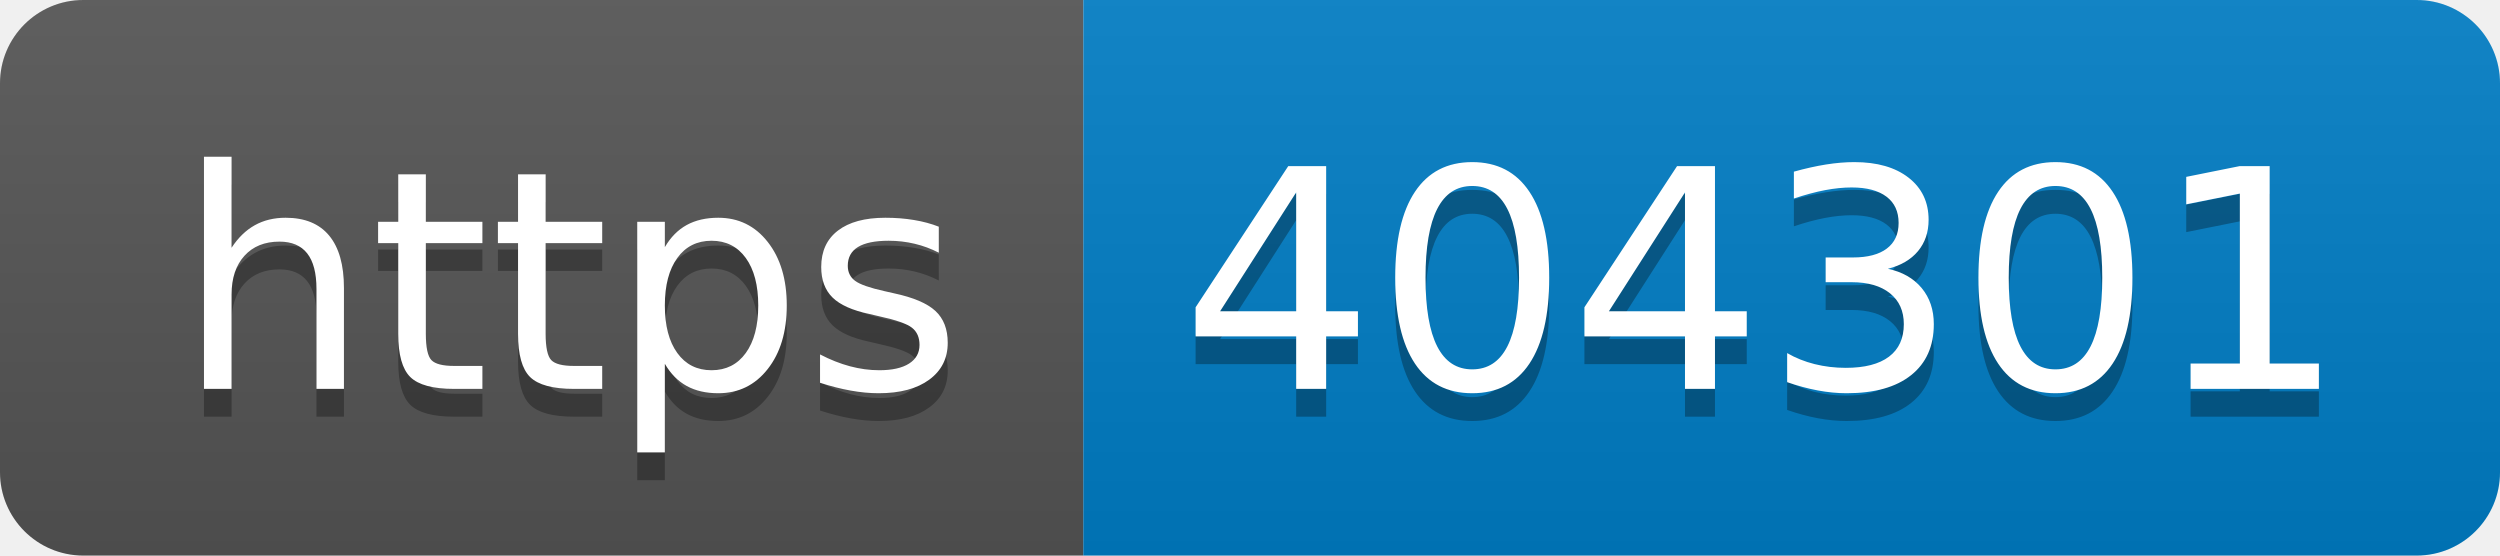
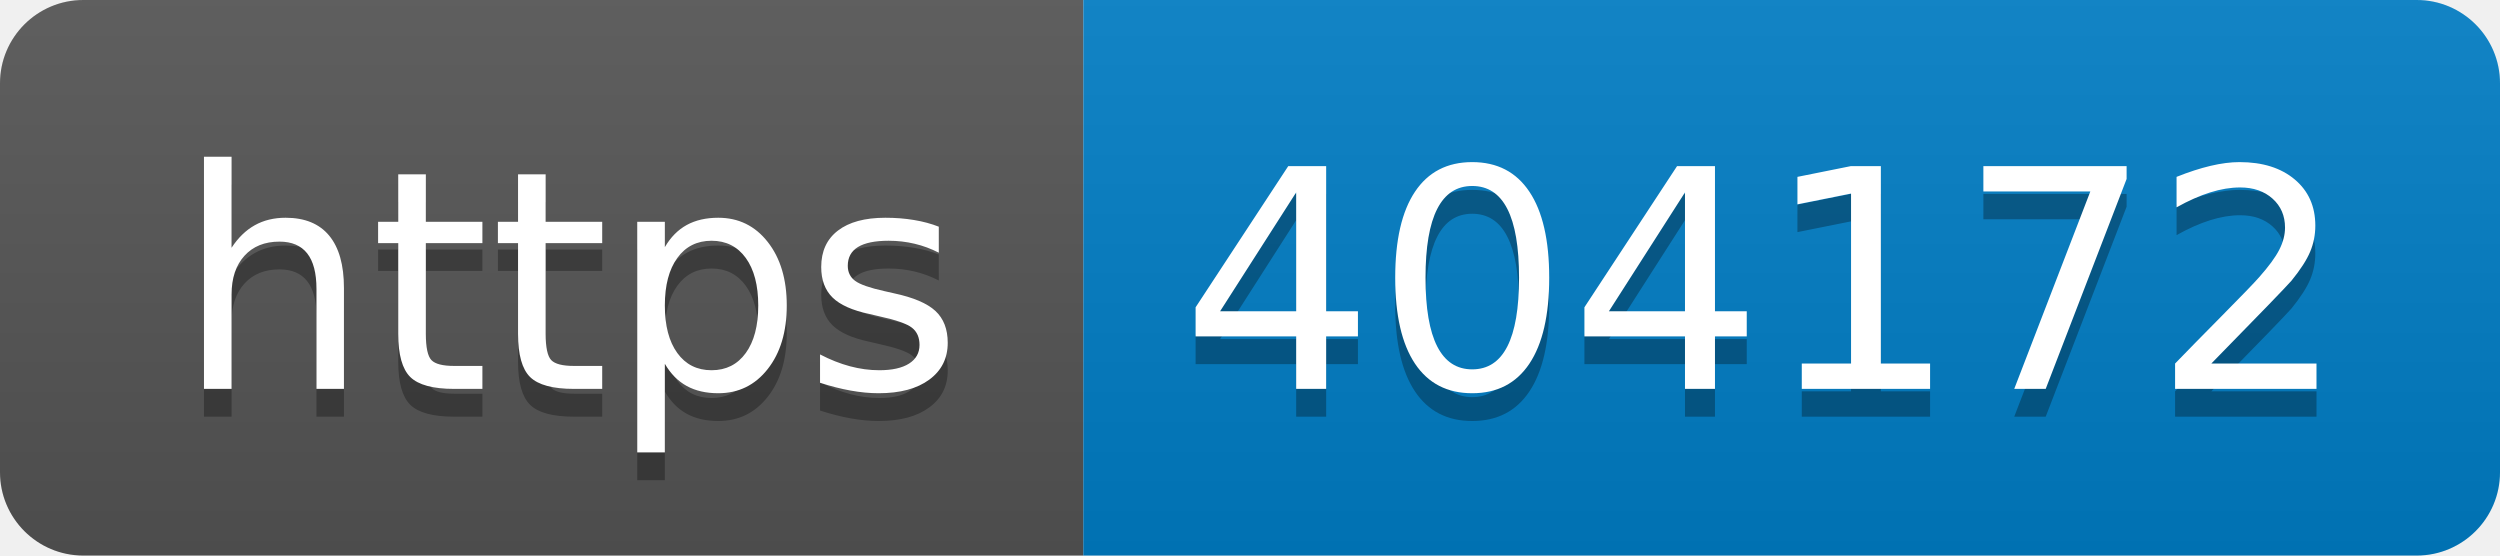
- <svg xmlns="http://www.w3.org/2000/svg" width="90" height="20" role="img" aria-label="https: 404301">
+ <svg xmlns="http://www.w3.org/2000/svg" width="90" height="20" role="img" aria-label="https: 404172">
  <linearGradient id="s" x2="0" y2="100%">
    <stop offset="0" stop-color="#bbb" stop-opacity=".1" />
    <stop offset="1" stop-opacity=".1" />
  </linearGradient>
  <clipPath id="r">
    <rect width="90" height="20" rx="3" fill="#fff" />
  </clipPath>
  <g clip-path="url(#r)">
    <rect width="39" height="20" fill="#555" />
    <rect x="39" width="51" height="20" fill="#007ec6" />
    <rect width="90" height="20" fill="url(#s)" />
  </g>
  <g fill="#fff" text-anchor="middle" font-family="Verdana,Geneva,DejaVu Sans,sans-serif" text-rendering="geometricPrecision" font-size="110">
    <text aria-hidden="true" x="205" y="150" fill="#010101" fill-opacity=".3" transform="scale(.1)" textLength="290">https</text>
    <text x="205" y="140" transform="scale(.1)" fill="#fff" textLength="290">https</text>
-     <text aria-hidden="true" x="635" y="150" fill="#010101" fill-opacity=".3" transform="scale(.1)" textLength="410">404301</text>
-     <text x="635" y="140" transform="scale(.1)" fill="#fff" textLength="410">404301</text>
+     <text aria-hidden="true" x="635" y="150" fill="#010101" fill-opacity=".3" transform="scale(.1)" textLength="410">404172</text>
+     <text x="635" y="140" transform="scale(.1)" fill="#fff" textLength="410">404172</text>
  </g>
</svg>
